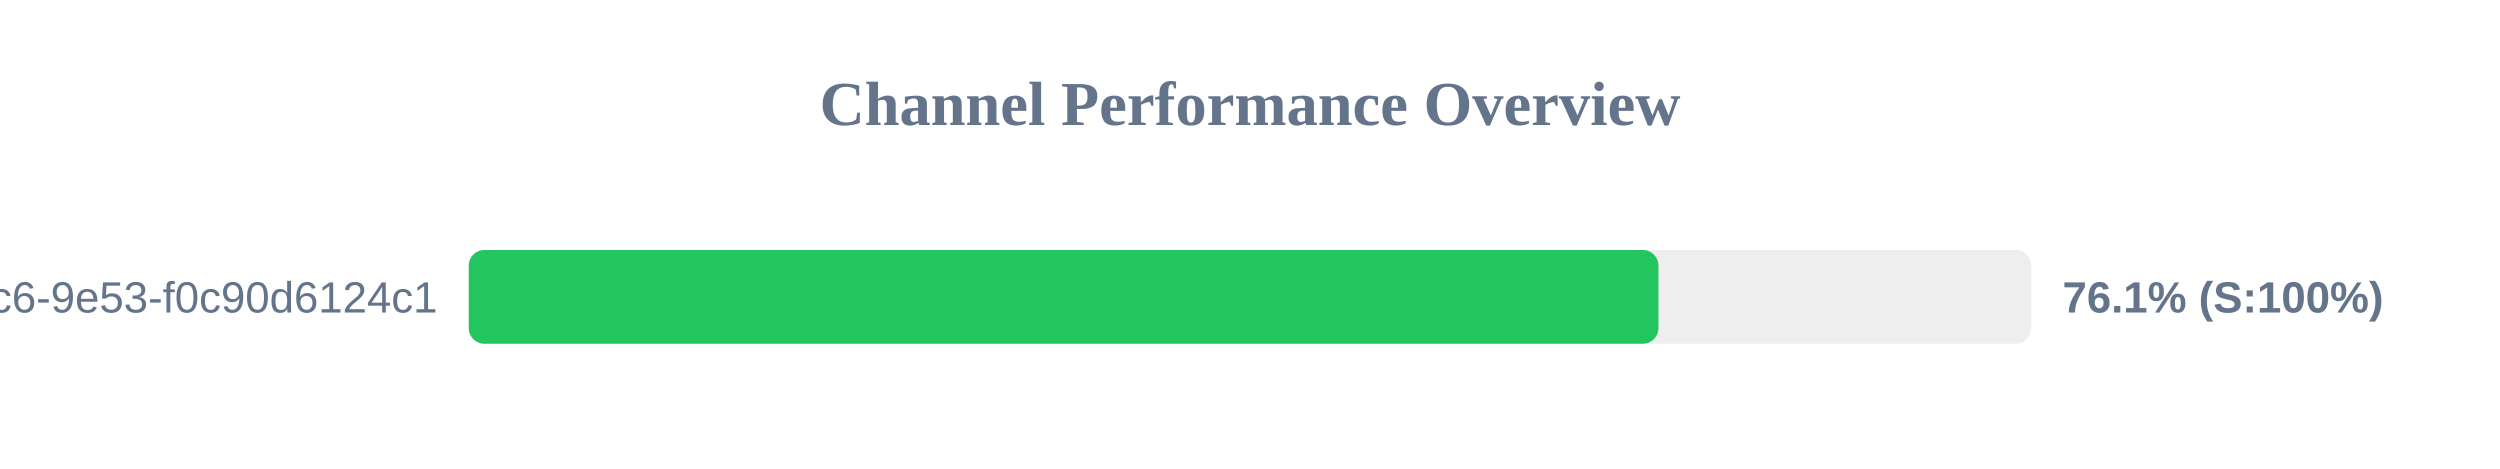
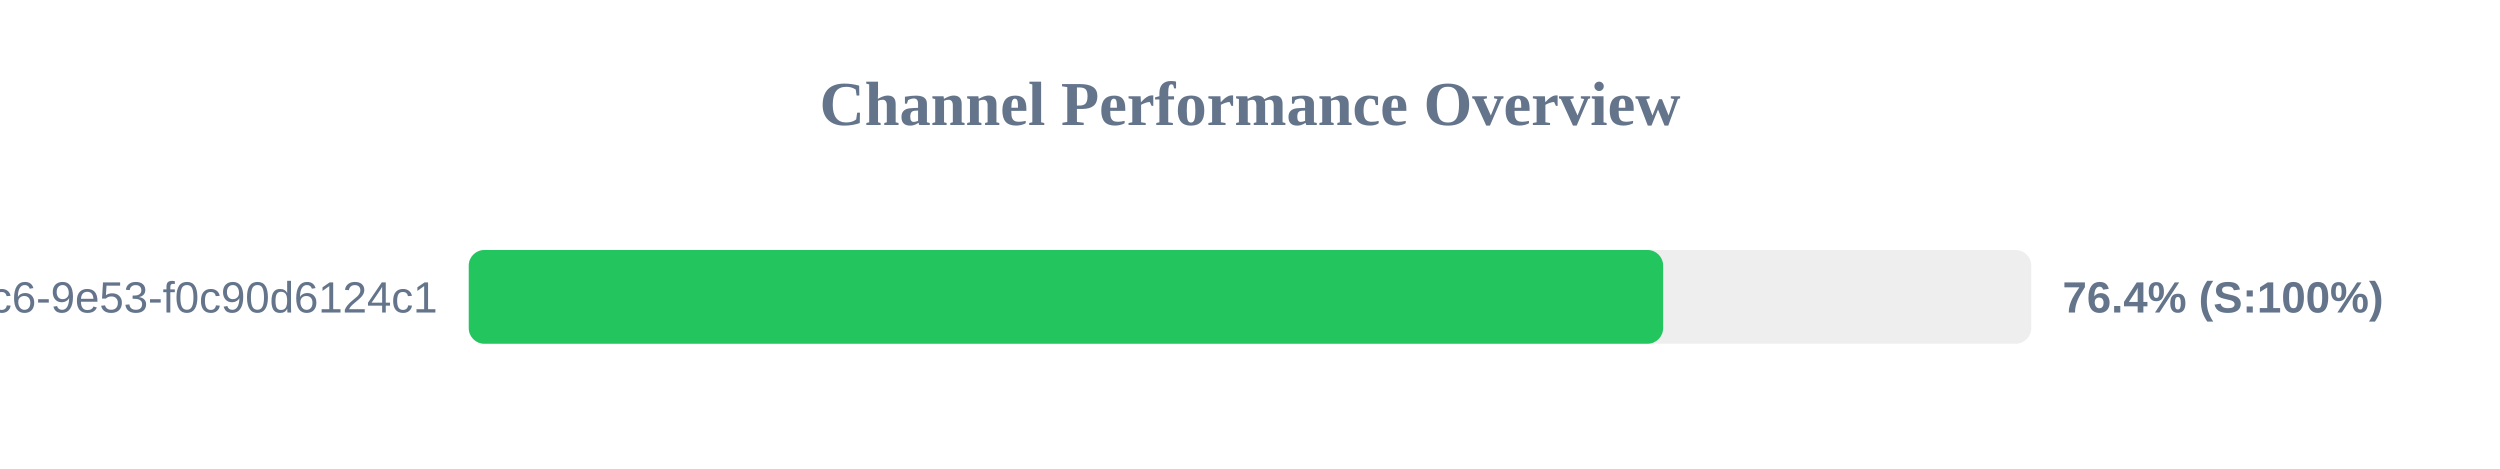
<svg xmlns="http://www.w3.org/2000/svg" width="800" height="150" version="1.1">
  <style>
        .row { font: 14px Arial; fill: #64748b; }
        .score { font: bold 14px Arial; fill: #64748b; }
    </style>
  <text x="400" y="40" text-anchor="middle" font-size="20px" font-weight="bold" fill="#64748b">Channel Performance Overview</text>
  <rect x="150" y="80" width="500" height="30" fill="#eee" rx="5" />
-   <rect x="150" y="80" width="380.7" height="30" fill="#22c55e" rx="5" />
+   <rect x="150" y="80" width="382.2" height="30" fill="#22c55e" rx="5" />
  <text x="140" y="100" text-anchor="end" class="row">?uuid=4685eb2a-5ddb-4dc6-9e53-f0c90d6124c1</text>
-   <text x="660" y="100" text-anchor="start" class="score">76.1% (S:100%)</text>
+   <text x="660" y="100" text-anchor="start" class="score">76.4% (S:100%)</text>
</svg>
